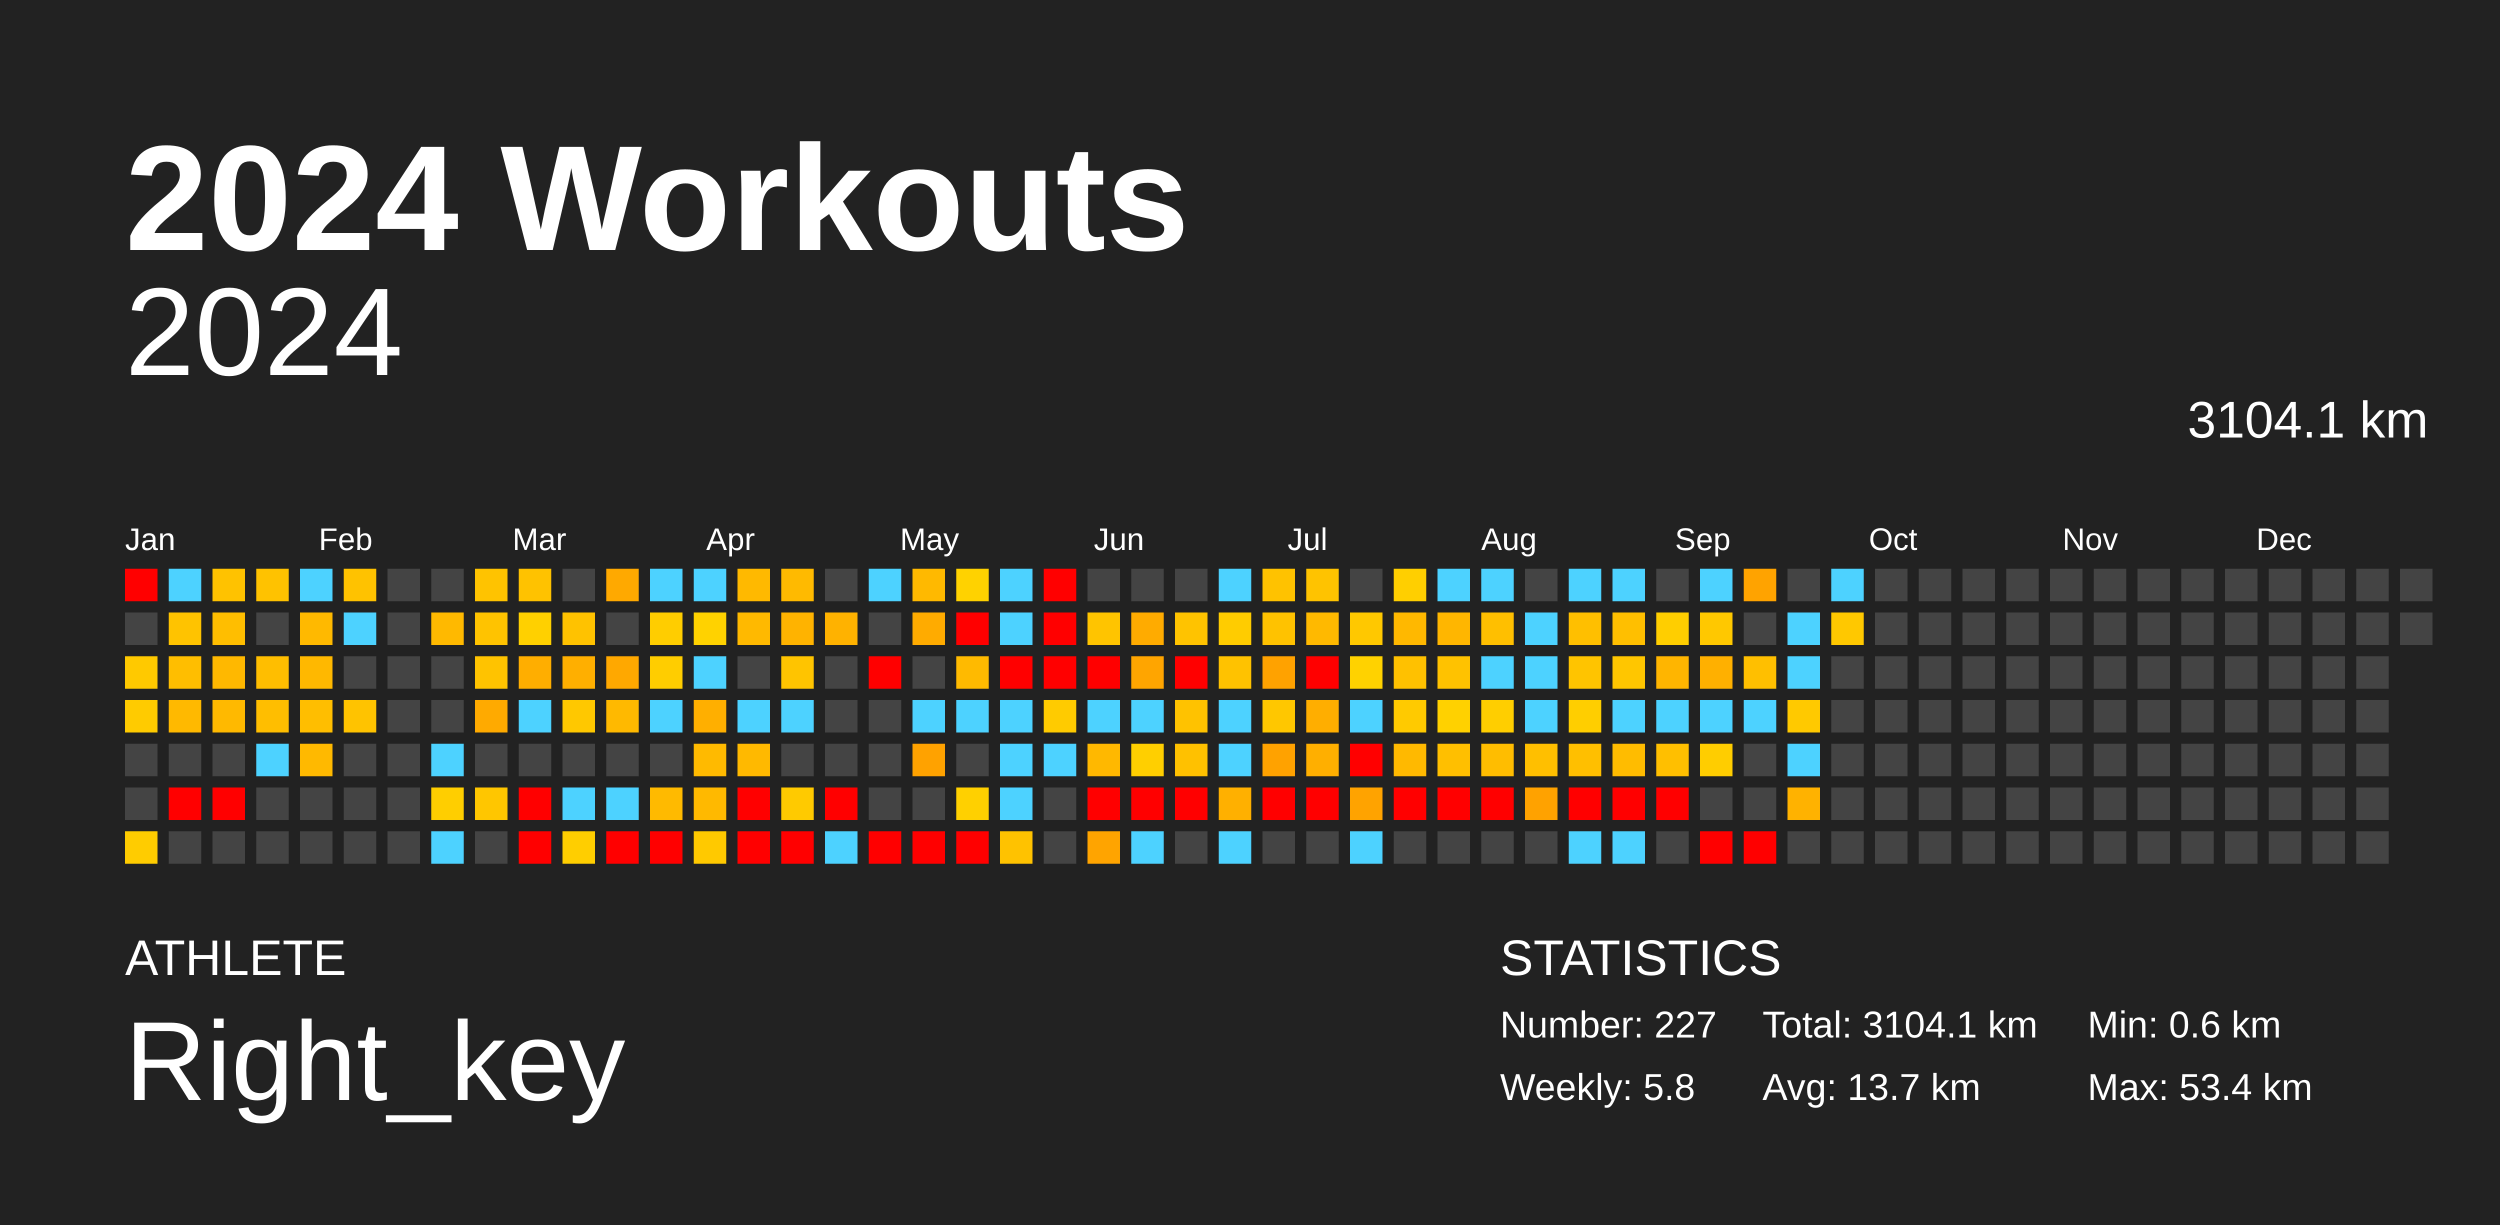
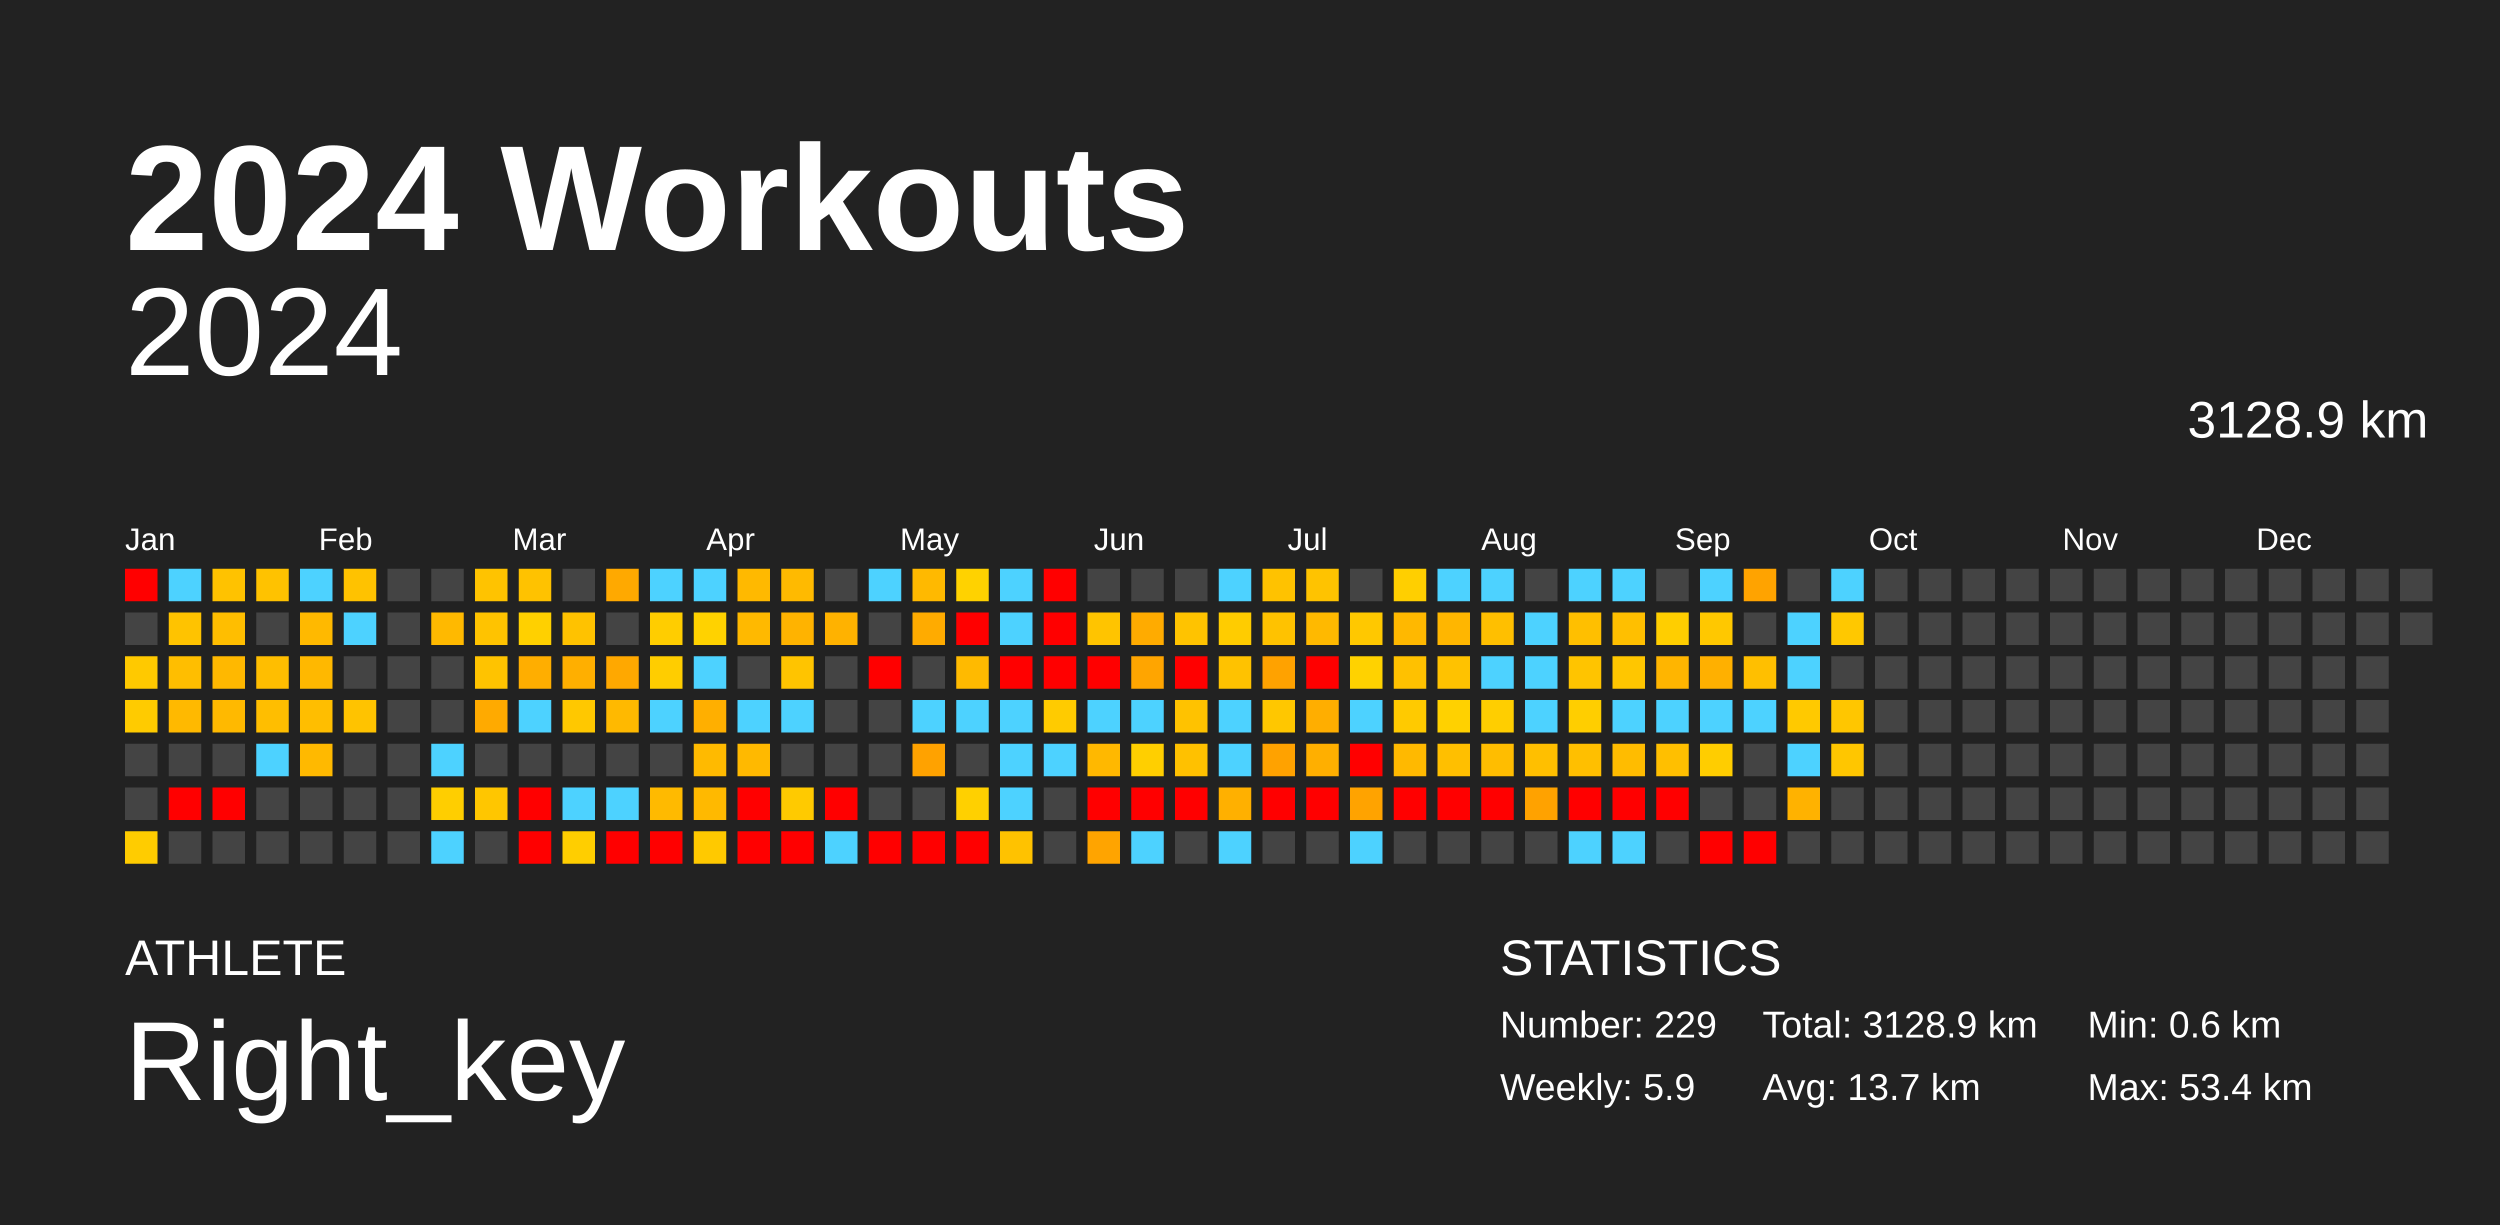
<svg xmlns="http://www.w3.org/2000/svg" baseProfile="full" height="98mm" version="1.1" viewBox="0,0,200,98" width="200mm">
  <defs />
  <rect fill="#222222" height="98" width="200" x="0" y="0" />
  <text fill="#FFFFFF" style="font-size:12px; font-family:Arial; font-weight:bold;" x="10" y="20">2024 Workouts</text>
  <text fill="#FFFFFF" style="font-size:4px; font-family:Arial" x="10" y="78">ATHLETE</text>
  <text fill="#FFFFFF" style="font-size:9px; font-family:Arial" x="10" y="88">Right_key</text>
  <text fill="#FFFFFF" style="font-size:4px; font-family:Arial" x="120" y="78">STATISTICS</text>
-   <text fill="#FFFFFF" style="font-size:3px; font-family:Arial" x="120" y="83">Number: 227</text>
-   <text fill="#FFFFFF" style="font-size:3px; font-family:Arial" x="120" y="88">Weekly: 5.8</text>
-   <text fill="#FFFFFF" style="font-size:3px; font-family:Arial" x="141" y="83">Total: 3104.1 km</text>
+   <text fill="#FFFFFF" style="font-size:3px; font-family:Arial" x="120" y="83">Number: 229</text>
+   <text fill="#FFFFFF" style="font-size:3px; font-family:Arial" x="120" y="88">Weekly: 5.9</text>
+   <text fill="#FFFFFF" style="font-size:3px; font-family:Arial" x="141" y="83">Total: 3128.9 km</text>
  <text fill="#FFFFFF" style="font-size:3px; font-family:Arial" x="141" y="88">Avg: 13.7 km</text>
  <text fill="#FFFFFF" style="font-size:3px; font-family:Arial" x="167" y="83">Min: 0.6 km</text>
  <text fill="#FFFFFF" style="font-size:3px; font-family:Arial" x="167" y="88">Max: 53.4 km</text>
  <text alignment-baseline="hanging" fill="#FFFFFF" style="font-size:10.0px; font-family:Arial;" x="10" y="30">2024</text>
-   <text alignment-baseline="hanging" fill="#FFFFFF" style="font-size:4.125px; font-family:Arial;" x="175" y="35">3104.1 km</text>
+   <text alignment-baseline="hanging" fill="#FFFFFF" style="font-size:4.125px; font-family:Arial;" x="175" y="35">3128.9 km</text>
  <text fill="#FFFFFF" style="font-size:2.5px; font-family:Arial" x="10.0" y="44">Jan</text>
  <text fill="#FFFFFF" style="font-size:2.5px; font-family:Arial" x="25.5" y="44">Feb</text>
  <text fill="#FFFFFF" style="font-size:2.5px; font-family:Arial" x="41.0" y="44">Mar</text>
  <text fill="#FFFFFF" style="font-size:2.5px; font-family:Arial" x="56.5" y="44">Apr</text>
  <text fill="#FFFFFF" style="font-size:2.5px; font-family:Arial" x="72.0" y="44">May</text>
  <text fill="#FFFFFF" style="font-size:2.5px; font-family:Arial" x="87.5" y="44">Jun</text>
  <text fill="#FFFFFF" style="font-size:2.5px; font-family:Arial" x="103.0" y="44">Jul</text>
  <text fill="#FFFFFF" style="font-size:2.5px; font-family:Arial" x="118.5" y="44">Aug</text>
  <text fill="#FFFFFF" style="font-size:2.5px; font-family:Arial" x="134.0" y="44">Sep</text>
  <text fill="#FFFFFF" style="font-size:2.5px; font-family:Arial" x="149.5" y="44">Oct</text>
  <text fill="#FFFFFF" style="font-size:2.5px; font-family:Arial" x="165.0" y="44">Nov</text>
  <text fill="#FFFFFF" style="font-size:2.5px; font-family:Arial" x="180.5" y="44">Dec</text>
  <rect fill="red" height="2.6" width="2.6" x="10.0" y="45.5" />
  <rect fill="#444444" height="2.6" width="2.6" x="10.0" y="49.0" />
  <rect fill="#ffc900" height="2.6" width="2.6" x="10.0" y="52.5" />
  <rect fill="#ffcb00" height="2.6" width="2.6" x="10.0" y="56.0" />
  <rect fill="#444444" height="2.6" width="2.6" x="10.0" y="59.5" />
  <rect fill="#444444" height="2.6" width="2.6" x="10.0" y="63.0" />
  <rect fill="#ffcc00" height="2.6" width="2.6" x="10.0" y="66.5" />
  <rect fill="#4dd2ff" height="2.6" width="2.6" x="13.5" y="45.5" />
  <rect fill="#ffc300" height="2.6" width="2.6" x="13.5" y="49.0" />
  <rect fill="#ffbe00" height="2.6" width="2.6" x="13.5" y="52.5" />
  <rect fill="#ffb900" height="2.6" width="2.6" x="13.5" y="56.0" />
  <rect fill="#444444" height="2.6" width="2.6" x="13.5" y="59.5" />
  <rect fill="red" height="2.6" width="2.6" x="13.5" y="63.0" />
  <rect fill="#444444" height="2.6" width="2.6" x="13.5" y="66.5" />
  <rect fill="#ffc200" height="2.6" width="2.6" x="17.0" y="45.5" />
  <rect fill="#ffbe00" height="2.6" width="2.6" x="17.0" y="49.0" />
  <rect fill="#ffb800" height="2.6" width="2.6" x="17.0" y="52.5" />
  <rect fill="#ffb900" height="2.6" width="2.6" x="17.0" y="56.0" />
  <rect fill="#444444" height="2.6" width="2.6" x="17.0" y="59.5" />
  <rect fill="red" height="2.6" width="2.6" x="17.0" y="63.0" />
  <rect fill="#444444" height="2.6" width="2.6" x="17.0" y="66.5" />
  <rect fill="#ffc200" height="2.6" width="2.6" x="20.5" y="45.5" />
  <rect fill="#444444" height="2.6" width="2.6" x="20.5" y="49.0" />
  <rect fill="#ffbe00" height="2.6" width="2.6" x="20.5" y="52.5" />
  <rect fill="#ffbe00" height="2.6" width="2.6" x="20.5" y="56.0" />
  <rect fill="#4dd2ff" height="2.6" width="2.6" x="20.5" y="59.5" />
  <rect fill="#444444" height="2.6" width="2.6" x="20.5" y="63.0" />
  <rect fill="#444444" height="2.6" width="2.6" x="20.5" y="66.5" />
  <rect fill="#4dd2ff" height="2.6" width="2.6" x="24.0" y="45.5" />
  <rect fill="#ffb900" height="2.6" width="2.6" x="24.0" y="49.0" />
  <rect fill="#ffb800" height="2.6" width="2.6" x="24.0" y="52.5" />
  <rect fill="#ffbe00" height="2.6" width="2.6" x="24.0" y="56.0" />
  <rect fill="#ffb900" height="2.6" width="2.6" x="24.0" y="59.5" />
  <rect fill="#444444" height="2.6" width="2.6" x="24.0" y="63.0" />
  <rect fill="#444444" height="2.6" width="2.6" x="24.0" y="66.5" />
  <rect fill="#ffc200" height="2.6" width="2.6" x="27.5" y="45.5" />
  <rect fill="#4dd2ff" height="2.6" width="2.6" x="27.5" y="49.0" />
  <rect fill="#444444" height="2.6" width="2.6" x="27.5" y="52.5" />
  <rect fill="#ffc300" height="2.6" width="2.6" x="27.5" y="56.0" />
  <rect fill="#444444" height="2.6" width="2.6" x="27.5" y="59.5" />
  <rect fill="#444444" height="2.6" width="2.6" x="27.5" y="63.0" />
  <rect fill="#444444" height="2.6" width="2.6" x="27.5" y="66.5" />
  <rect fill="#444444" height="2.6" width="2.6" x="31.0" y="45.5" />
  <rect fill="#444444" height="2.6" width="2.6" x="31.0" y="49.0" />
  <rect fill="#444444" height="2.6" width="2.6" x="31.0" y="52.5" />
  <rect fill="#444444" height="2.6" width="2.6" x="31.0" y="56.0" />
  <rect fill="#444444" height="2.6" width="2.6" x="31.0" y="59.5" />
  <rect fill="#444444" height="2.6" width="2.6" x="31.0" y="63.0" />
  <rect fill="#444444" height="2.6" width="2.6" x="31.0" y="66.5" />
  <rect fill="#444444" height="2.6" width="2.6" x="34.5" y="45.5" />
  <rect fill="#ffb900" height="2.6" width="2.6" x="34.5" y="49.0" />
  <rect fill="#444444" height="2.6" width="2.6" x="34.5" y="52.5" />
  <rect fill="#444444" height="2.6" width="2.6" x="34.5" y="56.0" />
  <rect fill="#4dd2ff" height="2.6" width="2.6" x="34.5" y="59.5" />
  <rect fill="#ffce00" height="2.6" width="2.6" x="34.5" y="63.0" />
  <rect fill="#4dd2ff" height="2.6" width="2.6" x="34.5" y="66.5" />
  <rect fill="#ffc300" height="2.6" width="2.6" x="38.0" y="45.5" />
  <rect fill="#ffc300" height="2.6" width="2.6" x="38.0" y="49.0" />
  <rect fill="#ffc300" height="2.6" width="2.6" x="38.0" y="52.5" />
  <rect fill="#ffaa00" height="2.6" width="2.6" x="38.0" y="56.0" />
  <rect fill="#444444" height="2.6" width="2.6" x="38.0" y="59.5" />
  <rect fill="#ffc600" height="2.6" width="2.6" x="38.0" y="63.0" />
  <rect fill="#444444" height="2.6" width="2.6" x="38.0" y="66.5" />
  <rect fill="#ffc200" height="2.6" width="2.6" x="41.5" y="45.5" />
  <rect fill="#ffd000" height="2.6" width="2.6" x="41.5" y="49.0" />
  <rect fill="#ffae00" height="2.6" width="2.6" x="41.5" y="52.5" />
  <rect fill="#4dd2ff" height="2.6" width="2.6" x="41.5" y="56.0" />
  <rect fill="#444444" height="2.6" width="2.6" x="41.5" y="59.5" />
  <rect fill="red" height="2.6" width="2.6" x="41.5" y="63.0" />
  <rect fill="red" height="2.6" width="2.6" x="41.5" y="66.5" />
  <rect fill="#444444" height="2.6" width="2.6" x="45.0" y="45.5" />
  <rect fill="#ffc200" height="2.6" width="2.6" x="45.0" y="49.0" />
  <rect fill="#ffaf00" height="2.6" width="2.6" x="45.0" y="52.5" />
  <rect fill="#ffc800" height="2.6" width="2.6" x="45.0" y="56.0" />
  <rect fill="#444444" height="2.6" width="2.6" x="45.0" y="59.5" />
  <rect fill="#4dd2ff" height="2.6" width="2.6" x="45.0" y="63.0" />
  <rect fill="#ffce00" height="2.6" width="2.6" x="45.0" y="66.5" />
  <rect fill="#ffa900" height="2.6" width="2.6" x="48.5" y="45.5" />
  <rect fill="#444444" height="2.6" width="2.6" x="48.5" y="49.0" />
  <rect fill="#ffa800" height="2.6" width="2.6" x="48.5" y="52.5" />
  <rect fill="#ffb900" height="2.6" width="2.6" x="48.5" y="56.0" />
  <rect fill="#444444" height="2.6" width="2.6" x="48.5" y="59.5" />
  <rect fill="#4dd2ff" height="2.6" width="2.6" x="48.5" y="63.0" />
  <rect fill="red" height="2.6" width="2.6" x="48.5" y="66.5" />
  <rect fill="#4dd2ff" height="2.6" width="2.6" x="52.0" y="45.5" />
  <rect fill="#ffcd00" height="2.6" width="2.6" x="52.0" y="49.0" />
  <rect fill="#ffcd00" height="2.6" width="2.6" x="52.0" y="52.5" />
  <rect fill="#4dd2ff" height="2.6" width="2.6" x="52.0" y="56.0" />
  <rect fill="#444444" height="2.6" width="2.6" x="52.0" y="59.5" />
  <rect fill="#ffba00" height="2.6" width="2.6" x="52.0" y="63.0" />
  <rect fill="red" height="2.6" width="2.6" x="52.0" y="66.5" />
  <rect fill="#4dd2ff" height="2.6" width="2.6" x="55.5" y="45.5" />
  <rect fill="#ffd200" height="2.6" width="2.6" x="55.5" y="49.0" />
  <rect fill="#4dd2ff" height="2.6" width="2.6" x="55.5" y="52.5" />
  <rect fill="#ffaf00" height="2.6" width="2.6" x="55.5" y="56.0" />
  <rect fill="#ffba00" height="2.6" width="2.6" x="55.5" y="59.5" />
  <rect fill="#ffb900" height="2.6" width="2.6" x="55.5" y="63.0" />
  <rect fill="#ffc900" height="2.6" width="2.6" x="55.5" y="66.5" />
  <rect fill="#ffb900" height="2.6" width="2.6" x="59.0" y="45.5" />
  <rect fill="#ffb900" height="2.6" width="2.6" x="59.0" y="49.0" />
  <rect fill="#444444" height="2.6" width="2.6" x="59.0" y="52.5" />
  <rect fill="#4dd2ff" height="2.6" width="2.6" x="59.0" y="56.0" />
  <rect fill="#ffb900" height="2.6" width="2.6" x="59.0" y="59.5" />
  <rect fill="red" height="2.6" width="2.6" x="59.0" y="63.0" />
  <rect fill="red" height="2.6" width="2.6" x="59.0" y="66.5" />
  <rect fill="#ffba00" height="2.6" width="2.6" x="62.5" y="45.5" />
  <rect fill="#ffb300" height="2.6" width="2.6" x="62.5" y="49.0" />
  <rect fill="#ffc400" height="2.6" width="2.6" x="62.5" y="52.5" />
  <rect fill="#4dd2ff" height="2.6" width="2.6" x="62.5" y="56.0" />
  <rect fill="#444444" height="2.6" width="2.6" x="62.5" y="59.5" />
  <rect fill="#ffca00" height="2.6" width="2.6" x="62.5" y="63.0" />
  <rect fill="red" height="2.6" width="2.6" x="62.5" y="66.5" />
  <rect fill="#444444" height="2.6" width="2.6" x="66.0" y="45.5" />
  <rect fill="#ffb200" height="2.6" width="2.6" x="66.0" y="49.0" />
  <rect fill="#444444" height="2.6" width="2.6" x="66.0" y="52.5" />
  <rect fill="#444444" height="2.6" width="2.6" x="66.0" y="56.0" />
  <rect fill="#444444" height="2.6" width="2.6" x="66.0" y="59.5" />
  <rect fill="red" height="2.6" width="2.6" x="66.0" y="63.0" />
  <rect fill="#4dd2ff" height="2.6" width="2.6" x="66.0" y="66.5" />
  <rect fill="#4dd2ff" height="2.6" width="2.6" x="69.5" y="45.5" />
  <rect fill="#444444" height="2.6" width="2.6" x="69.5" y="49.0" />
  <rect fill="red" height="2.6" width="2.6" x="69.5" y="52.5" />
  <rect fill="#444444" height="2.6" width="2.6" x="69.5" y="56.0" />
  <rect fill="#444444" height="2.6" width="2.6" x="69.5" y="59.5" />
  <rect fill="#444444" height="2.6" width="2.6" x="69.5" y="63.0" />
  <rect fill="red" height="2.6" width="2.6" x="69.5" y="66.5" />
  <rect fill="#ffb900" height="2.6" width="2.6" x="73.0" y="45.5" />
  <rect fill="#ffab00" height="2.6" width="2.6" x="73.0" y="49.0" />
  <rect fill="#444444" height="2.6" width="2.6" x="73.0" y="52.5" />
  <rect fill="#4dd2ff" height="2.6" width="2.6" x="73.0" y="56.0" />
  <rect fill="#ffa200" height="2.6" width="2.6" x="73.0" y="59.5" />
  <rect fill="#444444" height="2.6" width="2.6" x="73.0" y="63.0" />
  <rect fill="red" height="2.6" width="2.6" x="73.0" y="66.5" />
  <rect fill="#ffd200" height="2.6" width="2.6" x="76.5" y="45.5" />
  <rect fill="red" height="2.6" width="2.6" x="76.5" y="49.0" />
  <rect fill="#ffba00" height="2.6" width="2.6" x="76.5" y="52.5" />
  <rect fill="#4dd2ff" height="2.6" width="2.6" x="76.5" y="56.0" />
  <rect fill="#444444" height="2.6" width="2.6" x="76.5" y="59.5" />
  <rect fill="#ffd000" height="2.6" width="2.6" x="76.5" y="63.0" />
  <rect fill="red" height="2.6" width="2.6" x="76.5" y="66.5" />
  <rect fill="#4dd2ff" height="2.6" width="2.6" x="80.0" y="45.5" />
  <rect fill="#4dd2ff" height="2.6" width="2.6" x="80.0" y="49.0" />
  <rect fill="red" height="2.6" width="2.6" x="80.0" y="52.5" />
  <rect fill="#4dd2ff" height="2.6" width="2.6" x="80.0" y="56.0" />
  <rect fill="#4dd2ff" height="2.6" width="2.6" x="80.0" y="59.5" />
  <rect fill="#4dd2ff" height="2.6" width="2.6" x="80.0" y="63.0" />
  <rect fill="#ffc200" height="2.6" width="2.6" x="80.0" y="66.5" />
  <rect fill="red" height="2.6" width="2.6" x="83.5" y="45.5" />
  <rect fill="red" height="2.6" width="2.6" x="83.5" y="49.0" />
  <rect fill="red" height="2.6" width="2.6" x="83.5" y="52.5" />
  <rect fill="#ffcb00" height="2.6" width="2.6" x="83.5" y="56.0" />
  <rect fill="#4dd2ff" height="2.6" width="2.6" x="83.5" y="59.5" />
  <rect fill="#444444" height="2.6" width="2.6" x="83.5" y="63.0" />
  <rect fill="#444444" height="2.6" width="2.6" x="83.5" y="66.5" />
  <rect fill="#444444" height="2.6" width="2.6" x="87.0" y="45.5" />
  <rect fill="#ffc400" height="2.6" width="2.6" x="87.0" y="49.0" />
  <rect fill="red" height="2.6" width="2.6" x="87.0" y="52.5" />
  <rect fill="#4dd2ff" height="2.6" width="2.6" x="87.0" y="56.0" />
  <rect fill="#ffb800" height="2.6" width="2.6" x="87.0" y="59.5" />
  <rect fill="red" height="2.6" width="2.6" x="87.0" y="63.0" />
  <rect fill="#ffa400" height="2.6" width="2.6" x="87.0" y="66.5" />
  <rect fill="#444444" height="2.6" width="2.6" x="90.5" y="45.5" />
  <rect fill="#ffab00" height="2.6" width="2.6" x="90.5" y="49.0" />
  <rect fill="#ffa500" height="2.6" width="2.6" x="90.5" y="52.5" />
  <rect fill="#4dd2ff" height="2.6" width="2.6" x="90.5" y="56.0" />
  <rect fill="#ffcf00" height="2.6" width="2.6" x="90.5" y="59.5" />
  <rect fill="red" height="2.6" width="2.6" x="90.5" y="63.0" />
  <rect fill="#4dd2ff" height="2.6" width="2.6" x="90.5" y="66.5" />
  <rect fill="#444444" height="2.6" width="2.6" x="94.0" y="45.5" />
  <rect fill="#ffc300" height="2.6" width="2.6" x="94.0" y="49.0" />
  <rect fill="red" height="2.6" width="2.6" x="94.0" y="52.5" />
  <rect fill="#ffc200" height="2.6" width="2.6" x="94.0" y="56.0" />
  <rect fill="#ffc100" height="2.6" width="2.6" x="94.0" y="59.5" />
  <rect fill="red" height="2.6" width="2.6" x="94.0" y="63.0" />
  <rect fill="#444444" height="2.6" width="2.6" x="94.0" y="66.5" />
  <rect fill="#4dd2ff" height="2.6" width="2.6" x="97.5" y="45.5" />
  <rect fill="#ffcc00" height="2.6" width="2.6" x="97.5" y="49.0" />
  <rect fill="#ffc200" height="2.6" width="2.6" x="97.5" y="52.5" />
  <rect fill="#4dd2ff" height="2.6" width="2.6" x="97.5" y="56.0" />
  <rect fill="#4dd2ff" height="2.6" width="2.6" x="97.5" y="59.5" />
  <rect fill="#ffb000" height="2.6" width="2.6" x="97.5" y="63.0" />
  <rect fill="#4dd2ff" height="2.6" width="2.6" x="97.5" y="66.5" />
  <rect fill="#ffc200" height="2.6" width="2.6" x="101.0" y="45.5" />
  <rect fill="#ffc200" height="2.6" width="2.6" x="101.0" y="49.0" />
  <rect fill="#ffa200" height="2.6" width="2.6" x="101.0" y="52.5" />
  <rect fill="#ffc700" height="2.6" width="2.6" x="101.0" y="56.0" />
  <rect fill="#ffa200" height="2.6" width="2.6" x="101.0" y="59.5" />
  <rect fill="red" height="2.6" width="2.6" x="101.0" y="63.0" />
  <rect fill="#444444" height="2.6" width="2.6" x="101.0" y="66.5" />
  <rect fill="#ffc300" height="2.6" width="2.6" x="104.5" y="45.5" />
  <rect fill="#ffb900" height="2.6" width="2.6" x="104.5" y="49.0" />
  <rect fill="red" height="2.6" width="2.6" x="104.5" y="52.5" />
  <rect fill="#ffae00" height="2.6" width="2.6" x="104.5" y="56.0" />
  <rect fill="#ffaf00" height="2.6" width="2.6" x="104.5" y="59.5" />
  <rect fill="red" height="2.6" width="2.6" x="104.5" y="63.0" />
  <rect fill="#444444" height="2.6" width="2.6" x="104.5" y="66.5" />
  <rect fill="#444444" height="2.6" width="2.6" x="108.0" y="45.5" />
  <rect fill="#ffc800" height="2.6" width="2.6" x="108.0" y="49.0" />
  <rect fill="#ffd200" height="2.6" width="2.6" x="108.0" y="52.5" />
  <rect fill="#4dd2ff" height="2.6" width="2.6" x="108.0" y="56.0" />
  <rect fill="red" height="2.6" width="2.6" x="108.0" y="59.5" />
  <rect fill="#ffa300" height="2.6" width="2.6" x="108.0" y="63.0" />
  <rect fill="#4dd2ff" height="2.6" width="2.6" x="108.0" y="66.5" />
  <rect fill="#ffcf00" height="2.6" width="2.6" x="111.5" y="45.5" />
  <rect fill="#ffb800" height="2.6" width="2.6" x="111.5" y="49.0" />
  <rect fill="#ffc100" height="2.6" width="2.6" x="111.5" y="52.5" />
  <rect fill="#ffca00" height="2.6" width="2.6" x="111.5" y="56.0" />
  <rect fill="#ffb900" height="2.6" width="2.6" x="111.5" y="59.5" />
  <rect fill="red" height="2.6" width="2.6" x="111.5" y="63.0" />
  <rect fill="#444444" height="2.6" width="2.6" x="111.5" y="66.5" />
  <rect fill="#4dd2ff" height="2.6" width="2.6" x="115.0" y="45.5" />
  <rect fill="#ffb600" height="2.6" width="2.6" x="115.0" y="49.0" />
  <rect fill="#ffc200" height="2.6" width="2.6" x="115.0" y="52.5" />
  <rect fill="#ffd100" height="2.6" width="2.6" x="115.0" y="56.0" />
  <rect fill="#ffbf00" height="2.6" width="2.6" x="115.0" y="59.5" />
  <rect fill="red" height="2.6" width="2.6" x="115.0" y="63.0" />
  <rect fill="#444444" height="2.6" width="2.6" x="115.0" y="66.5" />
  <rect fill="#4dd2ff" height="2.6" width="2.6" x="118.5" y="45.5" />
  <rect fill="#ffbf00" height="2.6" width="2.6" x="118.5" y="49.0" />
  <rect fill="#4dd2ff" height="2.6" width="2.6" x="118.5" y="52.5" />
  <rect fill="#ffce00" height="2.6" width="2.6" x="118.5" y="56.0" />
  <rect fill="#ffbd00" height="2.6" width="2.6" x="118.5" y="59.5" />
  <rect fill="red" height="2.6" width="2.6" x="118.5" y="63.0" />
  <rect fill="#444444" height="2.6" width="2.6" x="118.5" y="66.5" />
  <rect fill="#444444" height="2.6" width="2.6" x="122.0" y="45.5" />
  <rect fill="#4dd2ff" height="2.6" width="2.6" x="122.0" y="49.0" />
  <rect fill="#4dd2ff" height="2.6" width="2.6" x="122.0" y="52.5" />
  <rect fill="#4dd2ff" height="2.6" width="2.6" x="122.0" y="56.0" />
  <rect fill="#ffbf00" height="2.6" width="2.6" x="122.0" y="59.5" />
  <rect fill="#ffa200" height="2.6" width="2.6" x="122.0" y="63.0" />
  <rect fill="#444444" height="2.6" width="2.6" x="122.0" y="66.5" />
  <rect fill="#4dd2ff" height="2.6" width="2.6" x="125.5" y="45.5" />
  <rect fill="#ffbf00" height="2.6" width="2.6" x="125.5" y="49.0" />
  <rect fill="#ffc400" height="2.6" width="2.6" x="125.5" y="52.5" />
  <rect fill="#ffce00" height="2.6" width="2.6" x="125.5" y="56.0" />
  <rect fill="#ffbf00" height="2.6" width="2.6" x="125.5" y="59.5" />
  <rect fill="red" height="2.6" width="2.6" x="125.5" y="63.0" />
  <rect fill="#4dd2ff" height="2.6" width="2.6" x="125.5" y="66.5" />
  <rect fill="#4dd2ff" height="2.6" width="2.6" x="129.0" y="45.5" />
  <rect fill="#ffbf00" height="2.6" width="2.6" x="129.0" y="49.0" />
  <rect fill="#ffc600" height="2.6" width="2.6" x="129.0" y="52.5" />
  <rect fill="#4dd2ff" height="2.6" width="2.6" x="129.0" y="56.0" />
  <rect fill="#ffbc00" height="2.6" width="2.6" x="129.0" y="59.5" />
  <rect fill="red" height="2.6" width="2.6" x="129.0" y="63.0" />
  <rect fill="#4dd2ff" height="2.6" width="2.6" x="129.0" y="66.5" />
  <rect fill="#444444" height="2.6" width="2.6" x="132.5" y="45.5" />
  <rect fill="#ffce00" height="2.6" width="2.6" x="132.5" y="49.0" />
  <rect fill="#ffb500" height="2.6" width="2.6" x="132.5" y="52.5" />
  <rect fill="#4dd2ff" height="2.6" width="2.6" x="132.5" y="56.0" />
  <rect fill="#ffbf00" height="2.6" width="2.6" x="132.5" y="59.5" />
  <rect fill="red" height="2.6" width="2.6" x="132.5" y="63.0" />
  <rect fill="#444444" height="2.6" width="2.6" x="132.5" y="66.5" />
  <rect fill="#4dd2ff" height="2.6" width="2.6" x="136.0" y="45.5" />
  <rect fill="#ffc800" height="2.6" width="2.6" x="136.0" y="49.0" />
  <rect fill="#ffb000" height="2.6" width="2.6" x="136.0" y="52.5" />
  <rect fill="#4dd2ff" height="2.6" width="2.6" x="136.0" y="56.0" />
  <rect fill="#ffcd00" height="2.6" width="2.6" x="136.0" y="59.5" />
  <rect fill="#444444" height="2.6" width="2.6" x="136.0" y="63.0" />
  <rect fill="red" height="2.6" width="2.6" x="136.0" y="66.5" />
  <rect fill="#ffa300" height="2.6" width="2.6" x="139.5" y="45.5" />
  <rect fill="#444444" height="2.6" width="2.6" x="139.5" y="49.0" />
  <rect fill="#ffbf00" height="2.6" width="2.6" x="139.5" y="52.5" />
  <rect fill="#4dd2ff" height="2.6" width="2.6" x="139.5" y="56.0" />
  <rect fill="#444444" height="2.6" width="2.6" x="139.5" y="59.5" />
  <rect fill="#444444" height="2.6" width="2.6" x="139.5" y="63.0" />
  <rect fill="red" height="2.6" width="2.6" x="139.5" y="66.5" />
  <rect fill="#444444" height="2.6" width="2.6" x="143.0" y="45.5" />
  <rect fill="#4dd2ff" height="2.6" width="2.6" x="143.0" y="49.0" />
  <rect fill="#4dd2ff" height="2.6" width="2.6" x="143.0" y="52.5" />
  <rect fill="#ffc900" height="2.6" width="2.6" x="143.0" y="56.0" />
  <rect fill="#4dd2ff" height="2.6" width="2.6" x="143.0" y="59.5" />
  <rect fill="#ffb200" height="2.6" width="2.6" x="143.0" y="63.0" />
  <rect fill="#444444" height="2.6" width="2.6" x="143.0" y="66.5" />
  <rect fill="#4dd2ff" height="2.6" width="2.6" x="146.5" y="45.5" />
  <rect fill="#ffc800" height="2.6" width="2.6" x="146.5" y="49.0" />
  <rect fill="#444444" height="2.6" width="2.6" x="146.5" y="52.5" />
-   <rect fill="#444444" height="2.6" width="2.6" x="146.5" y="56.0" />
-   <rect fill="#444444" height="2.6" width="2.6" x="146.5" y="59.5" />
+   <rect fill="#ffc600" height="2.6" width="2.6" x="146.5" y="56.0" />
+   <rect fill="#ffc600" height="2.6" width="2.6" x="146.5" y="59.5" />
  <rect fill="#444444" height="2.6" width="2.6" x="146.5" y="63.0" />
  <rect fill="#444444" height="2.6" width="2.6" x="146.5" y="66.5" />
  <rect fill="#444444" height="2.6" width="2.6" x="150.0" y="45.5" />
  <rect fill="#444444" height="2.6" width="2.6" x="150.0" y="49.0" />
  <rect fill="#444444" height="2.6" width="2.6" x="150.0" y="52.5" />
  <rect fill="#444444" height="2.6" width="2.6" x="150.0" y="56.0" />
  <rect fill="#444444" height="2.6" width="2.6" x="150.0" y="59.5" />
  <rect fill="#444444" height="2.6" width="2.6" x="150.0" y="63.0" />
  <rect fill="#444444" height="2.6" width="2.6" x="150.0" y="66.5" />
  <rect fill="#444444" height="2.6" width="2.6" x="153.5" y="45.5" />
  <rect fill="#444444" height="2.6" width="2.6" x="153.5" y="49.0" />
  <rect fill="#444444" height="2.6" width="2.6" x="153.5" y="52.5" />
  <rect fill="#444444" height="2.6" width="2.6" x="153.5" y="56.0" />
  <rect fill="#444444" height="2.6" width="2.6" x="153.5" y="59.5" />
  <rect fill="#444444" height="2.6" width="2.6" x="153.5" y="63.0" />
  <rect fill="#444444" height="2.6" width="2.6" x="153.5" y="66.5" />
  <rect fill="#444444" height="2.6" width="2.6" x="157.0" y="45.5" />
  <rect fill="#444444" height="2.6" width="2.6" x="157.0" y="49.0" />
  <rect fill="#444444" height="2.6" width="2.6" x="157.0" y="52.5" />
  <rect fill="#444444" height="2.6" width="2.6" x="157.0" y="56.0" />
  <rect fill="#444444" height="2.6" width="2.6" x="157.0" y="59.5" />
  <rect fill="#444444" height="2.6" width="2.6" x="157.0" y="63.0" />
  <rect fill="#444444" height="2.6" width="2.6" x="157.0" y="66.5" />
  <rect fill="#444444" height="2.6" width="2.6" x="160.5" y="45.5" />
  <rect fill="#444444" height="2.6" width="2.6" x="160.5" y="49.0" />
  <rect fill="#444444" height="2.6" width="2.6" x="160.5" y="52.5" />
  <rect fill="#444444" height="2.6" width="2.6" x="160.5" y="56.0" />
  <rect fill="#444444" height="2.6" width="2.6" x="160.5" y="59.5" />
  <rect fill="#444444" height="2.6" width="2.6" x="160.5" y="63.0" />
  <rect fill="#444444" height="2.6" width="2.6" x="160.5" y="66.5" />
  <rect fill="#444444" height="2.6" width="2.6" x="164.0" y="45.5" />
  <rect fill="#444444" height="2.6" width="2.6" x="164.0" y="49.0" />
  <rect fill="#444444" height="2.6" width="2.6" x="164.0" y="52.5" />
  <rect fill="#444444" height="2.6" width="2.6" x="164.0" y="56.0" />
  <rect fill="#444444" height="2.6" width="2.6" x="164.0" y="59.5" />
  <rect fill="#444444" height="2.6" width="2.6" x="164.0" y="63.0" />
  <rect fill="#444444" height="2.6" width="2.6" x="164.0" y="66.5" />
  <rect fill="#444444" height="2.6" width="2.6" x="167.5" y="45.5" />
  <rect fill="#444444" height="2.6" width="2.6" x="167.5" y="49.0" />
  <rect fill="#444444" height="2.6" width="2.6" x="167.5" y="52.5" />
  <rect fill="#444444" height="2.6" width="2.6" x="167.5" y="56.0" />
  <rect fill="#444444" height="2.6" width="2.6" x="167.5" y="59.5" />
  <rect fill="#444444" height="2.6" width="2.6" x="167.5" y="63.0" />
  <rect fill="#444444" height="2.6" width="2.6" x="167.5" y="66.5" />
  <rect fill="#444444" height="2.6" width="2.6" x="171.0" y="45.5" />
  <rect fill="#444444" height="2.6" width="2.6" x="171.0" y="49.0" />
  <rect fill="#444444" height="2.6" width="2.6" x="171.0" y="52.5" />
  <rect fill="#444444" height="2.6" width="2.6" x="171.0" y="56.0" />
  <rect fill="#444444" height="2.6" width="2.6" x="171.0" y="59.5" />
  <rect fill="#444444" height="2.6" width="2.6" x="171.0" y="63.0" />
  <rect fill="#444444" height="2.6" width="2.6" x="171.0" y="66.5" />
  <rect fill="#444444" height="2.6" width="2.6" x="174.5" y="45.5" />
  <rect fill="#444444" height="2.6" width="2.6" x="174.5" y="49.0" />
  <rect fill="#444444" height="2.6" width="2.6" x="174.5" y="52.5" />
  <rect fill="#444444" height="2.6" width="2.6" x="174.5" y="56.0" />
  <rect fill="#444444" height="2.6" width="2.6" x="174.5" y="59.5" />
  <rect fill="#444444" height="2.6" width="2.6" x="174.5" y="63.0" />
  <rect fill="#444444" height="2.6" width="2.6" x="174.5" y="66.5" />
  <rect fill="#444444" height="2.6" width="2.6" x="178.0" y="45.5" />
  <rect fill="#444444" height="2.6" width="2.6" x="178.0" y="49.0" />
  <rect fill="#444444" height="2.6" width="2.6" x="178.0" y="52.5" />
  <rect fill="#444444" height="2.6" width="2.6" x="178.0" y="56.0" />
  <rect fill="#444444" height="2.6" width="2.6" x="178.0" y="59.5" />
  <rect fill="#444444" height="2.6" width="2.6" x="178.0" y="63.0" />
  <rect fill="#444444" height="2.6" width="2.6" x="178.0" y="66.5" />
  <rect fill="#444444" height="2.6" width="2.6" x="181.5" y="45.5" />
  <rect fill="#444444" height="2.6" width="2.6" x="181.5" y="49.0" />
  <rect fill="#444444" height="2.6" width="2.6" x="181.5" y="52.5" />
  <rect fill="#444444" height="2.6" width="2.6" x="181.5" y="56.0" />
  <rect fill="#444444" height="2.6" width="2.6" x="181.5" y="59.5" />
  <rect fill="#444444" height="2.6" width="2.6" x="181.5" y="63.0" />
  <rect fill="#444444" height="2.6" width="2.6" x="181.5" y="66.5" />
  <rect fill="#444444" height="2.6" width="2.6" x="185.0" y="45.5" />
  <rect fill="#444444" height="2.6" width="2.6" x="185.0" y="49.0" />
  <rect fill="#444444" height="2.6" width="2.6" x="185.0" y="52.5" />
  <rect fill="#444444" height="2.6" width="2.6" x="185.0" y="56.0" />
  <rect fill="#444444" height="2.6" width="2.6" x="185.0" y="59.5" />
  <rect fill="#444444" height="2.6" width="2.6" x="185.0" y="63.0" />
  <rect fill="#444444" height="2.6" width="2.6" x="185.0" y="66.5" />
  <rect fill="#444444" height="2.6" width="2.6" x="188.5" y="45.5" />
  <rect fill="#444444" height="2.6" width="2.6" x="188.5" y="49.0" />
  <rect fill="#444444" height="2.6" width="2.6" x="188.5" y="52.5" />
  <rect fill="#444444" height="2.6" width="2.6" x="188.5" y="56.0" />
  <rect fill="#444444" height="2.6" width="2.6" x="188.5" y="59.5" />
  <rect fill="#444444" height="2.6" width="2.6" x="188.5" y="63.0" />
  <rect fill="#444444" height="2.6" width="2.6" x="188.5" y="66.5" />
  <rect fill="#444444" height="2.6" width="2.6" x="192.0" y="45.5" />
  <rect fill="#444444" height="2.6" width="2.6" x="192.0" y="49.0" />
</svg>
